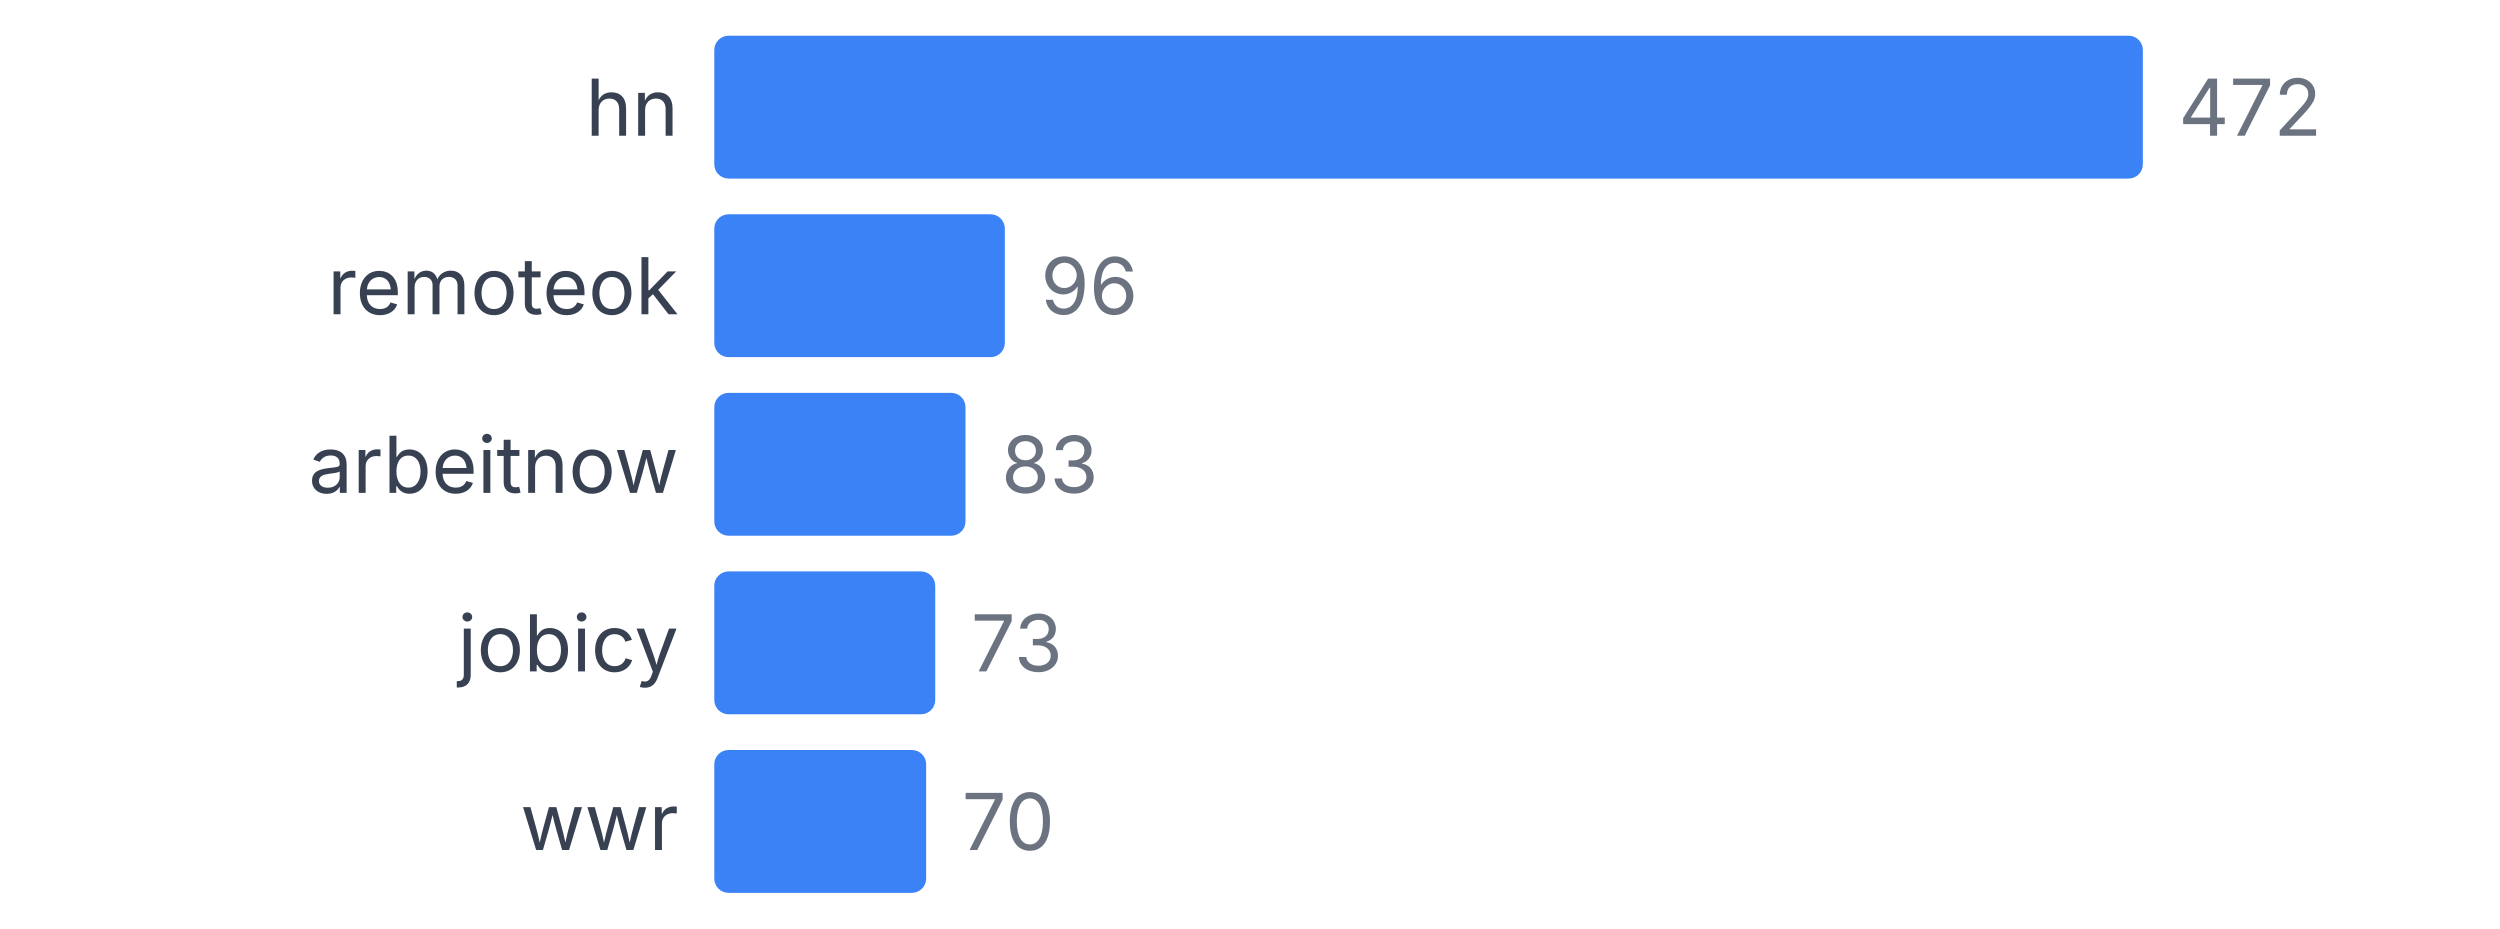
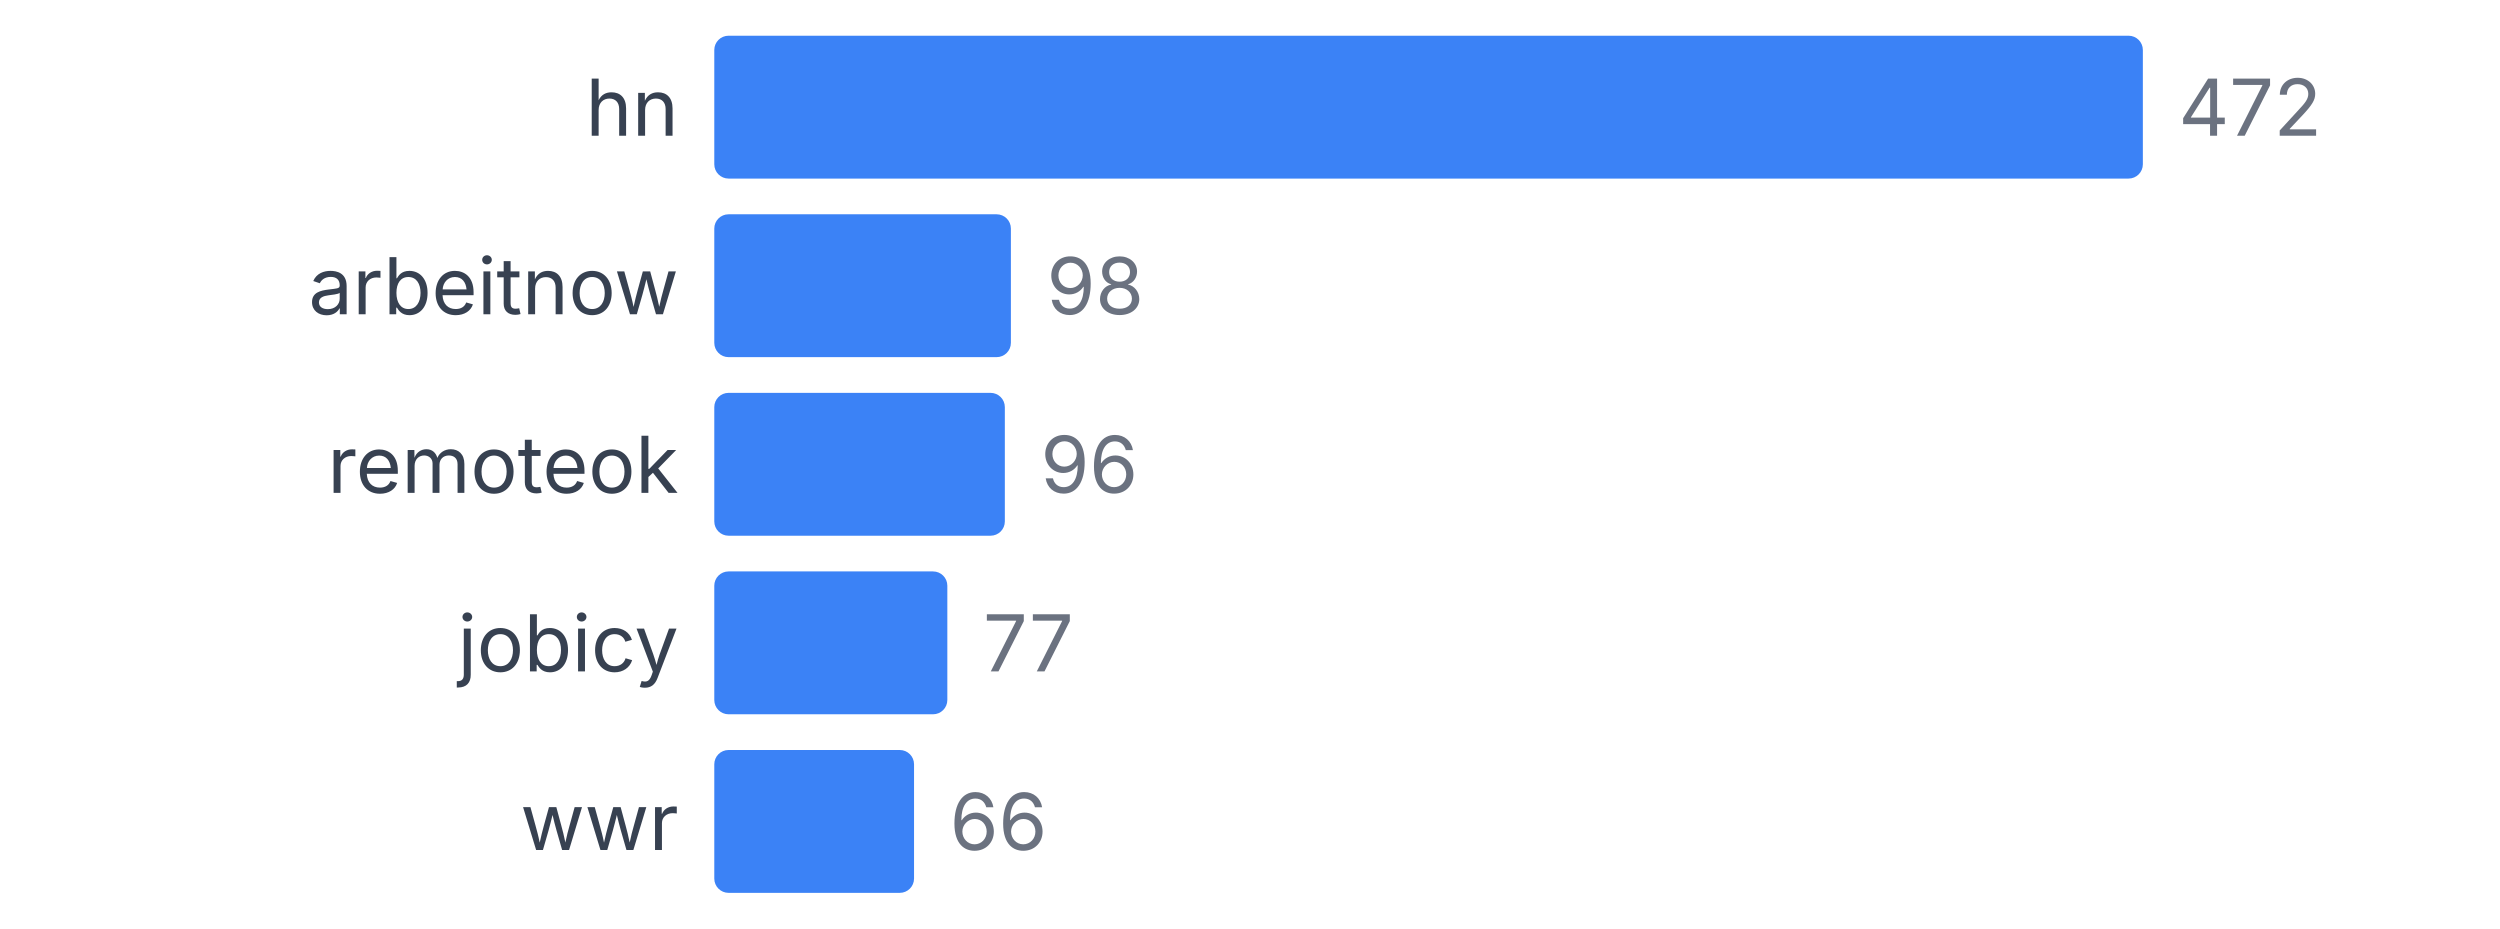
<svg xmlns="http://www.w3.org/2000/svg" width="350" height="130" viewBox="0 0 350 130">
  <style>
    text { font-family: system-ui, -apple-system, sans-serif; }
  </style>
  <text x="95" y="19" text-anchor="end" font-size="11" fill="#374151">hn</text>
  <rect x="100" y="5" width="200" height="20" fill="#3b82f6" rx="2" />
  <text x="305" y="19" font-size="11" fill="#6b7280">472</text>
-   <text x="95" y="44" text-anchor="end" font-size="11" fill="#374151">remoteok</text>
-   <rect x="100" y="30" width="40.678" height="20" fill="#3b82f6" rx="2" />
-   <text x="145.678" y="44" font-size="11" fill="#6b7280">96</text>
-   <text x="95" y="69" text-anchor="end" font-size="11" fill="#374151">arbeitnow</text>
-   <rect x="100" y="55" width="35.169" height="20" fill="#3b82f6" rx="2" />
-   <text x="140.169" y="69" font-size="11" fill="#6b7280">83</text>
+   <text x="95" y="44" text-anchor="end" font-size="11" fill="#374151">arbeitnow</text>
+   <rect x="100" y="30" width="41.525" height="20" fill="#3b82f6" rx="2" />
+   <text x="146.525" y="44" font-size="11" fill="#6b7280">98</text>
+   <text x="95" y="69" text-anchor="end" font-size="11" fill="#374151">remoteok</text>
+   <rect x="100" y="55" width="40.678" height="20" fill="#3b82f6" rx="2" />
+   <text x="145.678" y="69" font-size="11" fill="#6b7280">96</text>
  <text x="95" y="94" text-anchor="end" font-size="11" fill="#374151">jobicy</text>
-   <rect x="100" y="80" width="30.932" height="20" fill="#3b82f6" rx="2" />
-   <text x="135.932" y="94" font-size="11" fill="#6b7280">73</text>
+   <rect x="100" y="80" width="32.627" height="20" fill="#3b82f6" rx="2" />
+   <text x="137.627" y="94" font-size="11" fill="#6b7280">77</text>
  <text x="95" y="119" text-anchor="end" font-size="11" fill="#374151">wwr</text>
-   <rect x="100" y="105" width="29.661" height="20" fill="#3b82f6" rx="2" />
-   <text x="134.661" y="119" font-size="11" fill="#6b7280">70</text>
+   <rect x="100" y="105" width="27.966" height="20" fill="#3b82f6" rx="2" />
+   <text x="132.966" y="119" font-size="11" fill="#6b7280">66</text>
</svg>
